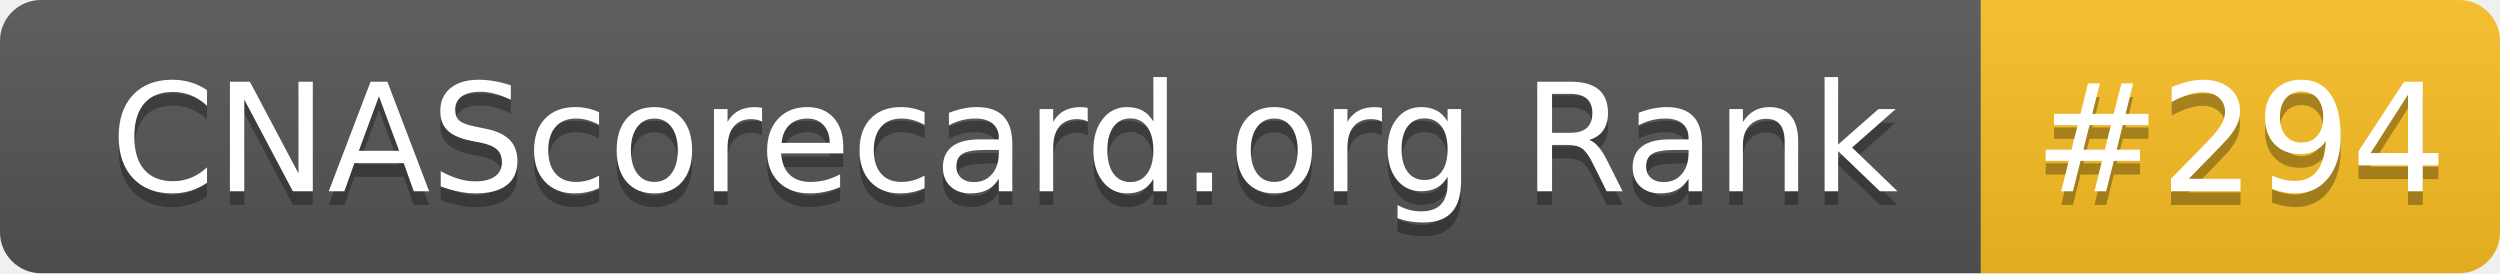
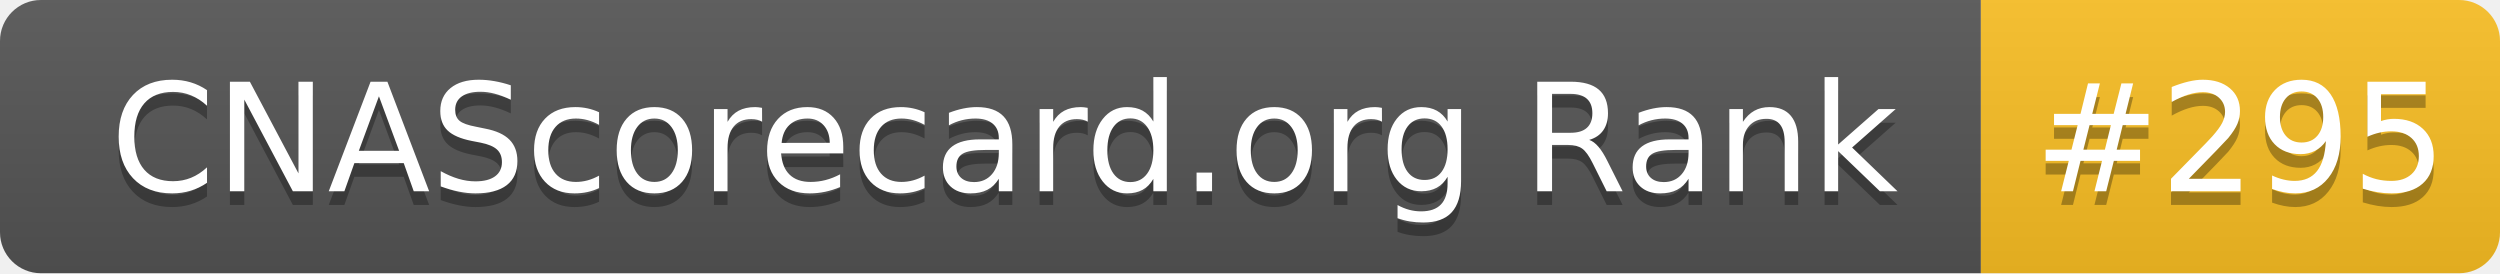
- <svg xmlns="http://www.w3.org/2000/svg" width="183" height="20" role="img" aria-label="CNAScorecard.org Rank: #294">
+ <svg xmlns="http://www.w3.org/2000/svg" width="183" height="20" role="img" aria-label="CNAScorecard.org Rank: #295">
  <linearGradient id="s" x2="0" y2="100%">
    <stop offset="0" stop-color="#bbb" stop-opacity=".1" />
    <stop offset="1" stop-opacity=".1" />
  </linearGradient>
  <clipPath id="r">
    <rect width="183" height="20" rx="3" fill="#fff" />
  </clipPath>
  <g clip-path="url(#r)">
    <rect width="145" height="20" fill="#555" />
    <rect x="145" width="38" height="20" fill="#FBBF24" />
    <rect width="183" height="20" fill="url(#s)" />
  </g>
  <g fill="#fff" text-anchor="middle" font-family="Verdana,Geneva,DejaVu Sans,sans-serif" text-rendering="geometricPrecision" font-size="110">
    <text aria-hidden="true" x="735" y="150" fill="#010101" fill-opacity=".3" transform="scale(.1)" textLength="1350">CNAScorecard.org Rank</text>
    <text x="735" y="140" transform="scale(.1)" fill="#fff" textLength="1350">CNAScorecard.org Rank</text>
-     <text aria-hidden="true" x="1640" y="150" fill="#010101" fill-opacity=".3" transform="scale(.1)" textLength="280">#294</text>
-     <text x="1640" y="140" transform="scale(.1)" fill="#fff" textLength="280">#294</text>
+     <text aria-hidden="true" x="1640" y="150" fill="#010101" fill-opacity=".3" transform="scale(.1)" textLength="280">#295</text>
+     <text x="1640" y="140" transform="scale(.1)" fill="#fff" textLength="280">#295</text>
  </g>
</svg>
